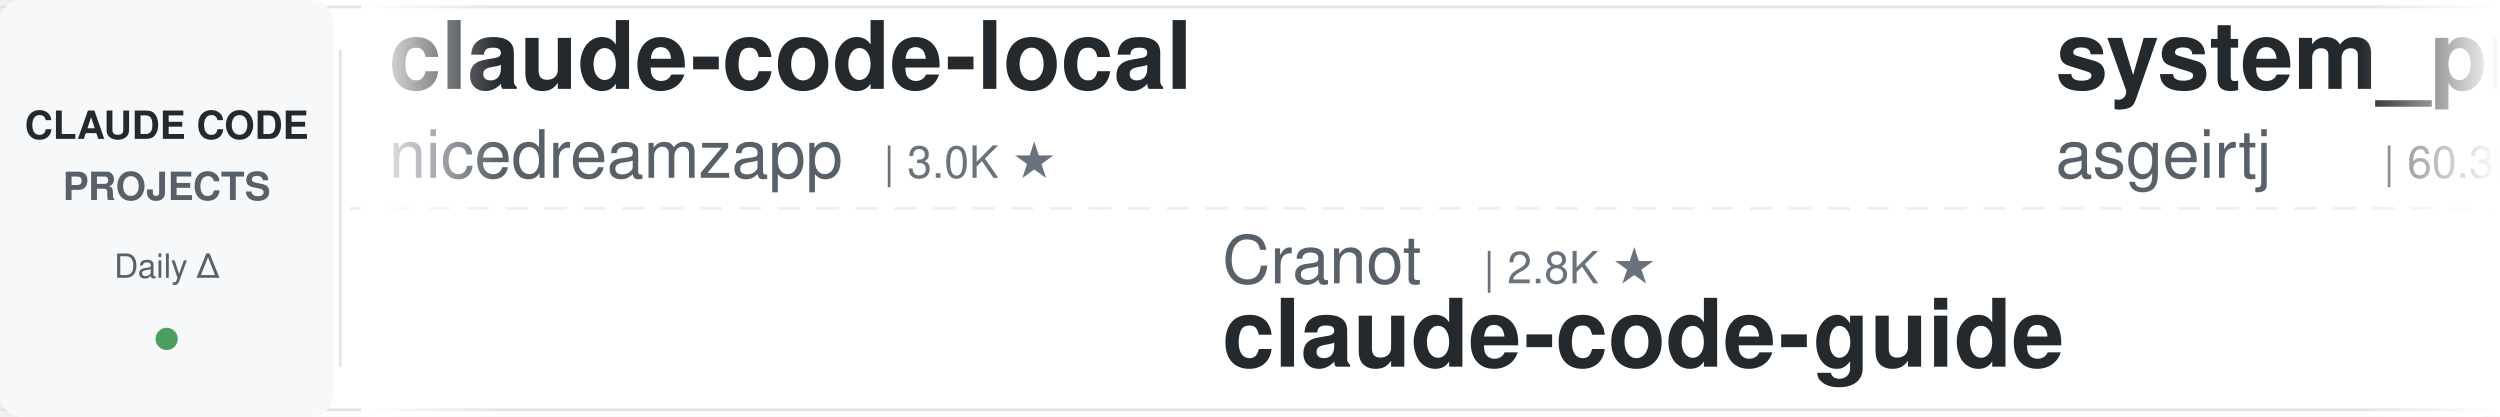
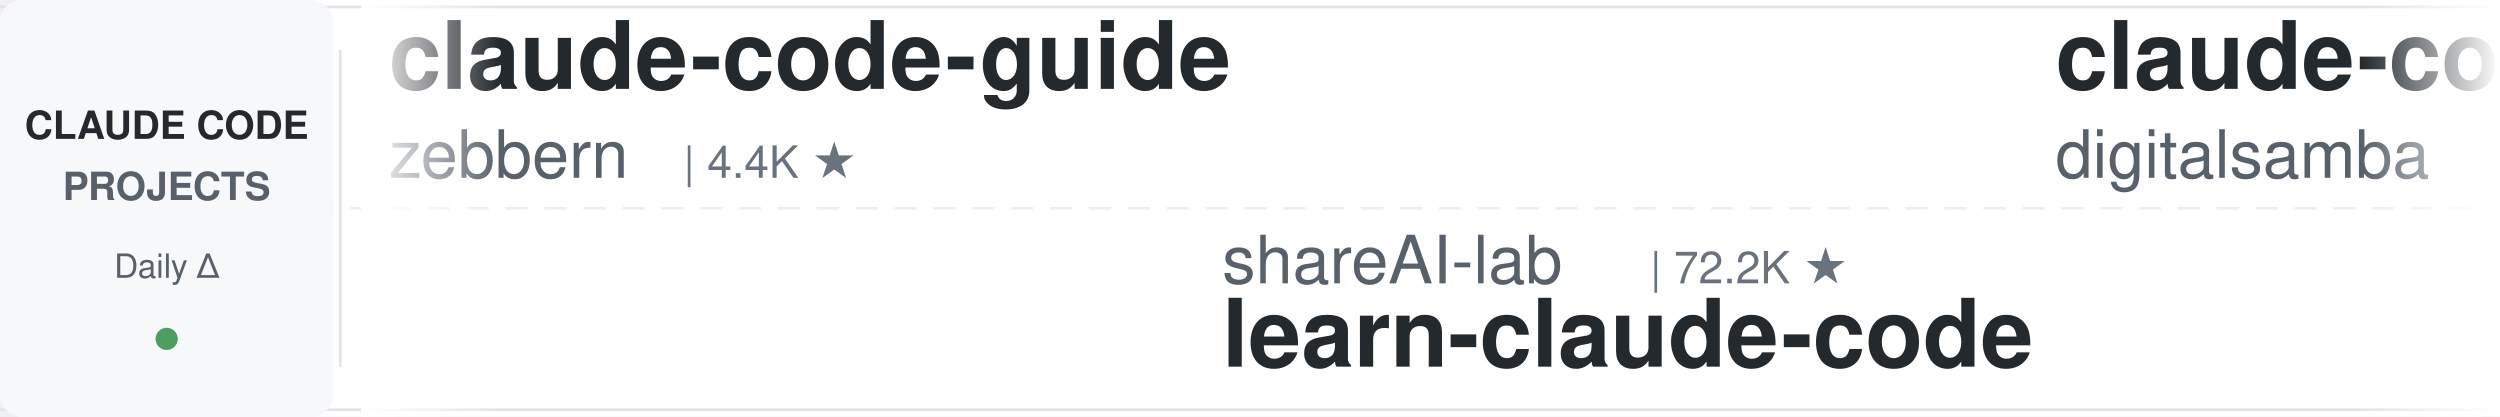
<svg xmlns="http://www.w3.org/2000/svg" width="900" height="150">
  <defs>
    <linearGradient id="leftFade" x1="0%" y1="0%" x2="100%" y2="0%">
      <stop offset="0%" style="stop-color:#ffffff;stop-opacity:1" />
      <stop offset="100%" style="stop-color:#ffffff;stop-opacity:0" />
    </linearGradient>
    <linearGradient id="rightFade" x1="0%" y1="0%" x2="100%" y2="0%">
      <stop offset="0%" style="stop-color:#ffffff;stop-opacity:0" />
      <stop offset="100%" style="stop-color:#ffffff;stop-opacity:1" />
    </linearGradient>
  </defs>
  <rect width="900" height="150" fill="#ffffff" rx="8" />
  <rect x="0" y="2" width="900" height="1" fill="#e1e4e8" />
  <rect x="0" y="147" width="900" height="1" fill="#e1e4e8" />
  <line x1="0" y1="75" x2="900" y2="75" stroke="#e1e4e8" stroke-width="1" stroke-dasharray="8 6" opacity="0.6" />
  <rect x="0" y="0" width="120" height="150" fill="#f6f8fa" rx="8" />
  <text x="60" y="50" font-family="-apple-system, BlinkMacSystemFont, 'Segoe UI', Helvetica, Arial, sans-serif" font-size="14" font-weight="600" fill="#24292e" text-anchor="middle">CLAUDE CODE</text>
  <text x="60" y="72" font-family="-apple-system, BlinkMacSystemFont, 'Segoe UI', Helvetica, Arial, sans-serif" font-size="14" font-weight="600" fill="#586069" text-anchor="middle">PROJECTS</text>
  <text x="60" y="100" font-family="-apple-system, BlinkMacSystemFont, 'Segoe UI', Helvetica, Arial, sans-serif" font-size="12" font-weight="500" fill="#586069" text-anchor="middle">Daily Δ</text>
  <circle cx="60" cy="122" r="4" fill="#22863a" opacity="0.8" />
  <rect x="122" y="18" width="1" height="114" fill="#e1e4e8" />
  <clipPath id="tickerClip">
    <rect x="130" y="0" width="770" height="150" />
  </clipPath>
  <g clip-path="url(#tickerClip)">
    <g id="tickerItems">
      <animateTransform attributeName="transform" attributeType="XML" type="translate" from="0 0" to="-3000 0" dur="54s" repeatCount="indefinite" />
      <g transform="translate(0, 0)">
-         <text x="140" y="32" font-family="-apple-system, BlinkMacSystemFont, 'Segoe UI', Helvetica, Arial, sans-serif" font-size="34" font-weight="600" fill="#24292e">claude-code-local</text>
-         <text x="140" y="64" font-family="-apple-system, BlinkMacSystemFont, 'Segoe UI', Helvetica, Arial, sans-serif" font-size="24" font-weight="400" fill="#586069">nicedreamzapp</text>
-         <text x="318" y="64" font-family="-apple-system, BlinkMacSystemFont, 'Segoe UI', Helvetica, Arial, sans-serif" font-size="16" font-weight="500" fill="#6a737d">| 3.0K ★</text>
+         <text x="140" y="32" font-family="-apple-system, BlinkMacSystemFont, 'Segoe UI', Helvetica, Arial, sans-serif" font-size="34" font-weight="600" fill="#24292e">claude-code-guide</text>
+         <text x="140" y="64" font-family="-apple-system, BlinkMacSystemFont, 'Segoe UI', Helvetica, Arial, sans-serif" font-size="24" font-weight="400" fill="#586069">zebbern</text>
+         <text x="246" y="64" font-family="-apple-system, BlinkMacSystemFont, 'Segoe UI', Helvetica, Arial, sans-serif" font-size="16" font-weight="500" fill="#6a737d">| 4.4K ★</text>
      </g>
      <g transform="translate(300, 0)">
-         <text x="140" y="102" font-family="-apple-system, BlinkMacSystemFont, 'Segoe UI', Helvetica, Arial, sans-serif" font-size="24" font-weight="400" fill="#586069">Cranot</text>
-         <text x="234" y="102" font-family="-apple-system, BlinkMacSystemFont, 'Segoe UI', Helvetica, Arial, sans-serif" font-size="16" font-weight="500" fill="#6a737d">| 2.8K ★</text>
-         <text x="140" y="132" font-family="-apple-system, BlinkMacSystemFont, 'Segoe UI', Helvetica, Arial, sans-serif" font-size="34" font-weight="600" fill="#24292e">claude-code-guide</text>
-       </g>
-       <g transform="translate(600, 0)">
-         <text x="140" y="32" font-family="-apple-system, BlinkMacSystemFont, 'Segoe UI', Helvetica, Arial, sans-serif" font-size="34" font-weight="600" fill="#24292e">system_prompts_leaks</text>
-         <text x="140" y="64" font-family="-apple-system, BlinkMacSystemFont, 'Segoe UI', Helvetica, Arial, sans-serif" font-size="24" font-weight="400" fill="#586069">asgeirtj</text>
-         <text x="258" y="64" font-family="-apple-system, BlinkMacSystemFont, 'Segoe UI', Helvetica, Arial, sans-serif" font-size="16" font-weight="500" fill="#6a737d">| 60.3K ★</text>
-       </g>
-       <g transform="translate(900, 0)">
        <text x="140" y="102" font-family="-apple-system, BlinkMacSystemFont, 'Segoe UI', Helvetica, Arial, sans-serif" font-size="24" font-weight="400" fill="#586069">shareAI-lab</text>
        <text x="294" y="102" font-family="-apple-system, BlinkMacSystemFont, 'Segoe UI', Helvetica, Arial, sans-serif" font-size="16" font-weight="500" fill="#6a737d">| 72.2K ★</text>
        <text x="140" y="132" font-family="-apple-system, BlinkMacSystemFont, 'Segoe UI', Helvetica, Arial, sans-serif" font-size="34" font-weight="600" fill="#24292e">learn-claude-code</text>
      </g>
+       <g transform="translate(600, 0)">
+         <text x="140" y="32" font-family="-apple-system, BlinkMacSystemFont, 'Segoe UI', Helvetica, Arial, sans-serif" font-size="34" font-weight="600" fill="#24292e">claude-code-video-toolki...</text>
+         <text x="140" y="64" font-family="-apple-system, BlinkMacSystemFont, 'Segoe UI', Helvetica, Arial, sans-serif" font-size="24" font-weight="400" fill="#586069">digitalsamba</text>
+         <text x="306" y="64" font-family="-apple-system, BlinkMacSystemFont, 'Segoe UI', Helvetica, Arial, sans-serif" font-size="16" font-weight="500" fill="#6a737d">| 1.8K ★</text>
+       </g>
+       <g transform="translate(900, 0)">
+         <text x="140" y="102" font-family="-apple-system, BlinkMacSystemFont, 'Segoe UI', Helvetica, Arial, sans-serif" font-size="24" font-weight="400" fill="#586069">SeemSeam</text>
+         <text x="258" y="102" font-family="-apple-system, BlinkMacSystemFont, 'Segoe UI', Helvetica, Arial, sans-serif" font-size="16" font-weight="500" fill="#6a737d">| 3.3K ★</text>
+         <text x="140" y="132" font-family="-apple-system, BlinkMacSystemFont, 'Segoe UI', Helvetica, Arial, sans-serif" font-size="34" font-weight="600" fill="#24292e">claude_codex_bridge</text>
+       </g>
      <g transform="translate(1200, 0)">
-         <text x="140" y="32" font-family="-apple-system, BlinkMacSystemFont, 'Segoe UI', Helvetica, Arial, sans-serif" font-size="34" font-weight="600" fill="#24292e">claude-code-ultimate-gui...</text>
-         <text x="140" y="64" font-family="-apple-system, BlinkMacSystemFont, 'Segoe UI', Helvetica, Arial, sans-serif" font-size="24" font-weight="400" fill="#586069">FlorianBruniaux</text>
-         <text x="342" y="64" font-family="-apple-system, BlinkMacSystemFont, 'Segoe UI', Helvetica, Arial, sans-serif" font-size="16" font-weight="500" fill="#6a737d">| 5.6K ★</text>
+         <text x="140" y="32" font-family="-apple-system, BlinkMacSystemFont, 'Segoe UI', Helvetica, Arial, sans-serif" font-size="34" font-weight="600" fill="#24292e">claude-code-hooks-master...</text>
+         <text x="140" y="64" font-family="-apple-system, BlinkMacSystemFont, 'Segoe UI', Helvetica, Arial, sans-serif" font-size="24" font-weight="400" fill="#586069">disler</text>
+         <text x="234" y="64" font-family="-apple-system, BlinkMacSystemFont, 'Segoe UI', Helvetica, Arial, sans-serif" font-size="16" font-weight="500" fill="#6a737d">| 3.8K ★</text>
      </g>
      <g transform="translate(1500, 0)">
-         <text x="140" y="102" font-family="-apple-system, BlinkMacSystemFont, 'Segoe UI', Helvetica, Arial, sans-serif" font-size="24" font-weight="400" fill="#586069">frankbria</text>
-         <text x="270" y="102" font-family="-apple-system, BlinkMacSystemFont, 'Segoe UI', Helvetica, Arial, sans-serif" font-size="16" font-weight="500" fill="#6a737d">| 9.6K ★</text>
-         <text x="140" y="132" font-family="-apple-system, BlinkMacSystemFont, 'Segoe UI', Helvetica, Arial, sans-serif" font-size="34" font-weight="600" fill="#24292e">ralph-claude-code</text>
+         <text x="140" y="102" font-family="-apple-system, BlinkMacSystemFont, 'Segoe UI', Helvetica, Arial, sans-serif" font-size="24" font-weight="400" fill="#586069">kodu-ai</text>
+         <text x="246" y="102" font-family="-apple-system, BlinkMacSystemFont, 'Segoe UI', Helvetica, Arial, sans-serif" font-size="16" font-weight="500" fill="#6a737d">| 5.3K ★</text>
+         <text x="140" y="132" font-family="-apple-system, BlinkMacSystemFont, 'Segoe UI', Helvetica, Arial, sans-serif" font-size="34" font-weight="600" fill="#24292e">claude-coder</text>
      </g>
      <g transform="translate(1800, 0)">
-         <text x="140" y="32" font-family="-apple-system, BlinkMacSystemFont, 'Segoe UI', Helvetica, Arial, sans-serif" font-size="34" font-weight="600" fill="#24292e">claude-code-infrastructu...</text>
-         <text x="140" y="64" font-family="-apple-system, BlinkMacSystemFont, 'Segoe UI', Helvetica, Arial, sans-serif" font-size="24" font-weight="400" fill="#586069">diet103</text>
-         <text x="246" y="64" font-family="-apple-system, BlinkMacSystemFont, 'Segoe UI', Helvetica, Arial, sans-serif" font-size="16" font-weight="500" fill="#6a737d">| 10.0K ★</text>
+         <text x="140" y="32" font-family="-apple-system, BlinkMacSystemFont, 'Segoe UI', Helvetica, Arial, sans-serif" font-size="34" font-weight="600" fill="#24292e">my-claude-code-setup</text>
+         <text x="140" y="64" font-family="-apple-system, BlinkMacSystemFont, 'Segoe UI', Helvetica, Arial, sans-serif" font-size="24" font-weight="400" fill="#586069">centminmod</text>
+         <text x="282" y="64" font-family="-apple-system, BlinkMacSystemFont, 'Segoe UI', Helvetica, Arial, sans-serif" font-size="16" font-weight="500" fill="#6a737d">| 2.5K ★</text>
      </g>
      <g transform="translate(2100, 0)">
-         <text x="140" y="102" font-family="-apple-system, BlinkMacSystemFont, 'Segoe UI', Helvetica, Arial, sans-serif" font-size="24" font-weight="400" fill="#586069">darcyegb</text>
-         <text x="258" y="102" font-family="-apple-system, BlinkMacSystemFont, 'Segoe UI', Helvetica, Arial, sans-serif" font-size="16" font-weight="500" fill="#6a737d">| 750 ★</text>
-         <text x="140" y="132" font-family="-apple-system, BlinkMacSystemFont, 'Segoe UI', Helvetica, Arial, sans-serif" font-size="34" font-weight="600" fill="#24292e">ClaudeCodeAgents</text>
+         <text x="140" y="102" font-family="-apple-system, BlinkMacSystemFont, 'Segoe UI', Helvetica, Arial, sans-serif" font-size="24" font-weight="400" fill="#586069">FlorianBruniaux</text>
+         <text x="342" y="102" font-family="-apple-system, BlinkMacSystemFont, 'Segoe UI', Helvetica, Arial, sans-serif" font-size="16" font-weight="500" fill="#6a737d">| 5.6K ★</text>
+         <text x="140" y="132" font-family="-apple-system, BlinkMacSystemFont, 'Segoe UI', Helvetica, Arial, sans-serif" font-size="34" font-weight="600" fill="#24292e">claude-code-ultimate-gui...</text>
      </g>
      <g transform="translate(2400, 0)">
-         <text x="140" y="32" font-family="-apple-system, BlinkMacSystemFont, 'Segoe UI', Helvetica, Arial, sans-serif" font-size="34" font-weight="600" fill="#24292e">Claude-Code-Source-Study</text>
-         <text x="140" y="64" font-family="-apple-system, BlinkMacSystemFont, 'Segoe UI', Helvetica, Arial, sans-serif" font-size="24" font-weight="400" fill="#586069">luyao618</text>
-         <text x="258" y="64" font-family="-apple-system, BlinkMacSystemFont, 'Segoe UI', Helvetica, Arial, sans-serif" font-size="16" font-weight="500" fill="#6a737d">| 1.6K ★</text>
+         <text x="140" y="32" font-family="-apple-system, BlinkMacSystemFont, 'Segoe UI', Helvetica, Arial, sans-serif" font-size="34" font-weight="600" fill="#24292e">claude-code-rust</text>
+         <text x="140" y="64" font-family="-apple-system, BlinkMacSystemFont, 'Segoe UI', Helvetica, Arial, sans-serif" font-size="24" font-weight="400" fill="#586069">lorryjovens-hub</text>
+         <text x="342" y="64" font-family="-apple-system, BlinkMacSystemFont, 'Segoe UI', Helvetica, Arial, sans-serif" font-size="16" font-weight="500" fill="#6a737d">| 1.7K ★</text>
      </g>
      <g transform="translate(2700, 0)">
-         <text x="140" y="102" font-family="-apple-system, BlinkMacSystemFont, 'Segoe UI', Helvetica, Arial, sans-serif" font-size="24" font-weight="400" fill="#586069">repowise-dev</text>
-         <text x="306" y="102" font-family="-apple-system, BlinkMacSystemFont, 'Segoe UI', Helvetica, Arial, sans-serif" font-size="16" font-weight="500" fill="#6a737d">| 1.2K ★</text>
-         <text x="140" y="132" font-family="-apple-system, BlinkMacSystemFont, 'Segoe UI', Helvetica, Arial, sans-serif" font-size="34" font-weight="600" fill="#24292e">claude-code-prompts</text>
+         <text x="140" y="102" font-family="-apple-system, BlinkMacSystemFont, 'Segoe UI', Helvetica, Arial, sans-serif" font-size="24" font-weight="400" fill="#586069">anthropics</text>
+         <text x="282" y="102" font-family="-apple-system, BlinkMacSystemFont, 'Segoe UI', Helvetica, Arial, sans-serif" font-size="16" font-weight="500" fill="#6a737d">| 8.5K ★</text>
+         <text x="140" y="132" font-family="-apple-system, BlinkMacSystemFont, 'Segoe UI', Helvetica, Arial, sans-serif" font-size="34" font-weight="600" fill="#24292e">claude-code-action</text>
      </g>
      <g transform="translate(3000, 0)">
-         <text x="140" y="32" font-family="-apple-system, BlinkMacSystemFont, 'Segoe UI', Helvetica, Arial, sans-serif" font-size="34" font-weight="600" fill="#24292e">claude-code-local</text>
-         <text x="140" y="64" font-family="-apple-system, BlinkMacSystemFont, 'Segoe UI', Helvetica, Arial, sans-serif" font-size="24" font-weight="400" fill="#586069">nicedreamzapp</text>
-         <text x="318" y="64" font-family="-apple-system, BlinkMacSystemFont, 'Segoe UI', Helvetica, Arial, sans-serif" font-size="16" font-weight="500" fill="#6a737d">| 3.0K ★</text>
+         <text x="140" y="32" font-family="-apple-system, BlinkMacSystemFont, 'Segoe UI', Helvetica, Arial, sans-serif" font-size="34" font-weight="600" fill="#24292e">claude-code-guide</text>
+         <text x="140" y="64" font-family="-apple-system, BlinkMacSystemFont, 'Segoe UI', Helvetica, Arial, sans-serif" font-size="24" font-weight="400" fill="#586069">zebbern</text>
+         <text x="246" y="64" font-family="-apple-system, BlinkMacSystemFont, 'Segoe UI', Helvetica, Arial, sans-serif" font-size="16" font-weight="500" fill="#6a737d">| 4.4K ★</text>
      </g>
      <g transform="translate(3300, 0)">
-         <text x="140" y="102" font-family="-apple-system, BlinkMacSystemFont, 'Segoe UI', Helvetica, Arial, sans-serif" font-size="24" font-weight="400" fill="#586069">Cranot</text>
-         <text x="234" y="102" font-family="-apple-system, BlinkMacSystemFont, 'Segoe UI', Helvetica, Arial, sans-serif" font-size="16" font-weight="500" fill="#6a737d">| 2.8K ★</text>
-         <text x="140" y="132" font-family="-apple-system, BlinkMacSystemFont, 'Segoe UI', Helvetica, Arial, sans-serif" font-size="34" font-weight="600" fill="#24292e">claude-code-guide</text>
-       </g>
-       <g transform="translate(3600, 0)">
-         <text x="140" y="32" font-family="-apple-system, BlinkMacSystemFont, 'Segoe UI', Helvetica, Arial, sans-serif" font-size="34" font-weight="600" fill="#24292e">system_prompts_leaks</text>
-         <text x="140" y="64" font-family="-apple-system, BlinkMacSystemFont, 'Segoe UI', Helvetica, Arial, sans-serif" font-size="24" font-weight="400" fill="#586069">asgeirtj</text>
-         <text x="258" y="64" font-family="-apple-system, BlinkMacSystemFont, 'Segoe UI', Helvetica, Arial, sans-serif" font-size="16" font-weight="500" fill="#6a737d">| 60.3K ★</text>
-       </g>
-       <g transform="translate(3900, 0)">
        <text x="140" y="102" font-family="-apple-system, BlinkMacSystemFont, 'Segoe UI', Helvetica, Arial, sans-serif" font-size="24" font-weight="400" fill="#586069">shareAI-lab</text>
        <text x="294" y="102" font-family="-apple-system, BlinkMacSystemFont, 'Segoe UI', Helvetica, Arial, sans-serif" font-size="16" font-weight="500" fill="#6a737d">| 72.2K ★</text>
        <text x="140" y="132" font-family="-apple-system, BlinkMacSystemFont, 'Segoe UI', Helvetica, Arial, sans-serif" font-size="34" font-weight="600" fill="#24292e">learn-claude-code</text>
+       </g>
+       <g transform="translate(3600, 0)">
+         <text x="140" y="32" font-family="-apple-system, BlinkMacSystemFont, 'Segoe UI', Helvetica, Arial, sans-serif" font-size="34" font-weight="600" fill="#24292e">claude-code-video-toolki...</text>
+         <text x="140" y="64" font-family="-apple-system, BlinkMacSystemFont, 'Segoe UI', Helvetica, Arial, sans-serif" font-size="24" font-weight="400" fill="#586069">digitalsamba</text>
+         <text x="306" y="64" font-family="-apple-system, BlinkMacSystemFont, 'Segoe UI', Helvetica, Arial, sans-serif" font-size="16" font-weight="500" fill="#6a737d">| 1.8K ★</text>
+       </g>
+       <g transform="translate(3900, 0)">
+         <text x="140" y="102" font-family="-apple-system, BlinkMacSystemFont, 'Segoe UI', Helvetica, Arial, sans-serif" font-size="24" font-weight="400" fill="#586069">SeemSeam</text>
+         <text x="258" y="102" font-family="-apple-system, BlinkMacSystemFont, 'Segoe UI', Helvetica, Arial, sans-serif" font-size="16" font-weight="500" fill="#6a737d">| 3.3K ★</text>
+         <text x="140" y="132" font-family="-apple-system, BlinkMacSystemFont, 'Segoe UI', Helvetica, Arial, sans-serif" font-size="34" font-weight="600" fill="#24292e">claude_codex_bridge</text>
      </g>
    </g>
  </g>
  <rect x="130" y="0" width="50" height="150" fill="url(#leftFade)" />
  <rect x="850" y="0" width="50" height="150" fill="url(#rightFade)" />
</svg>
